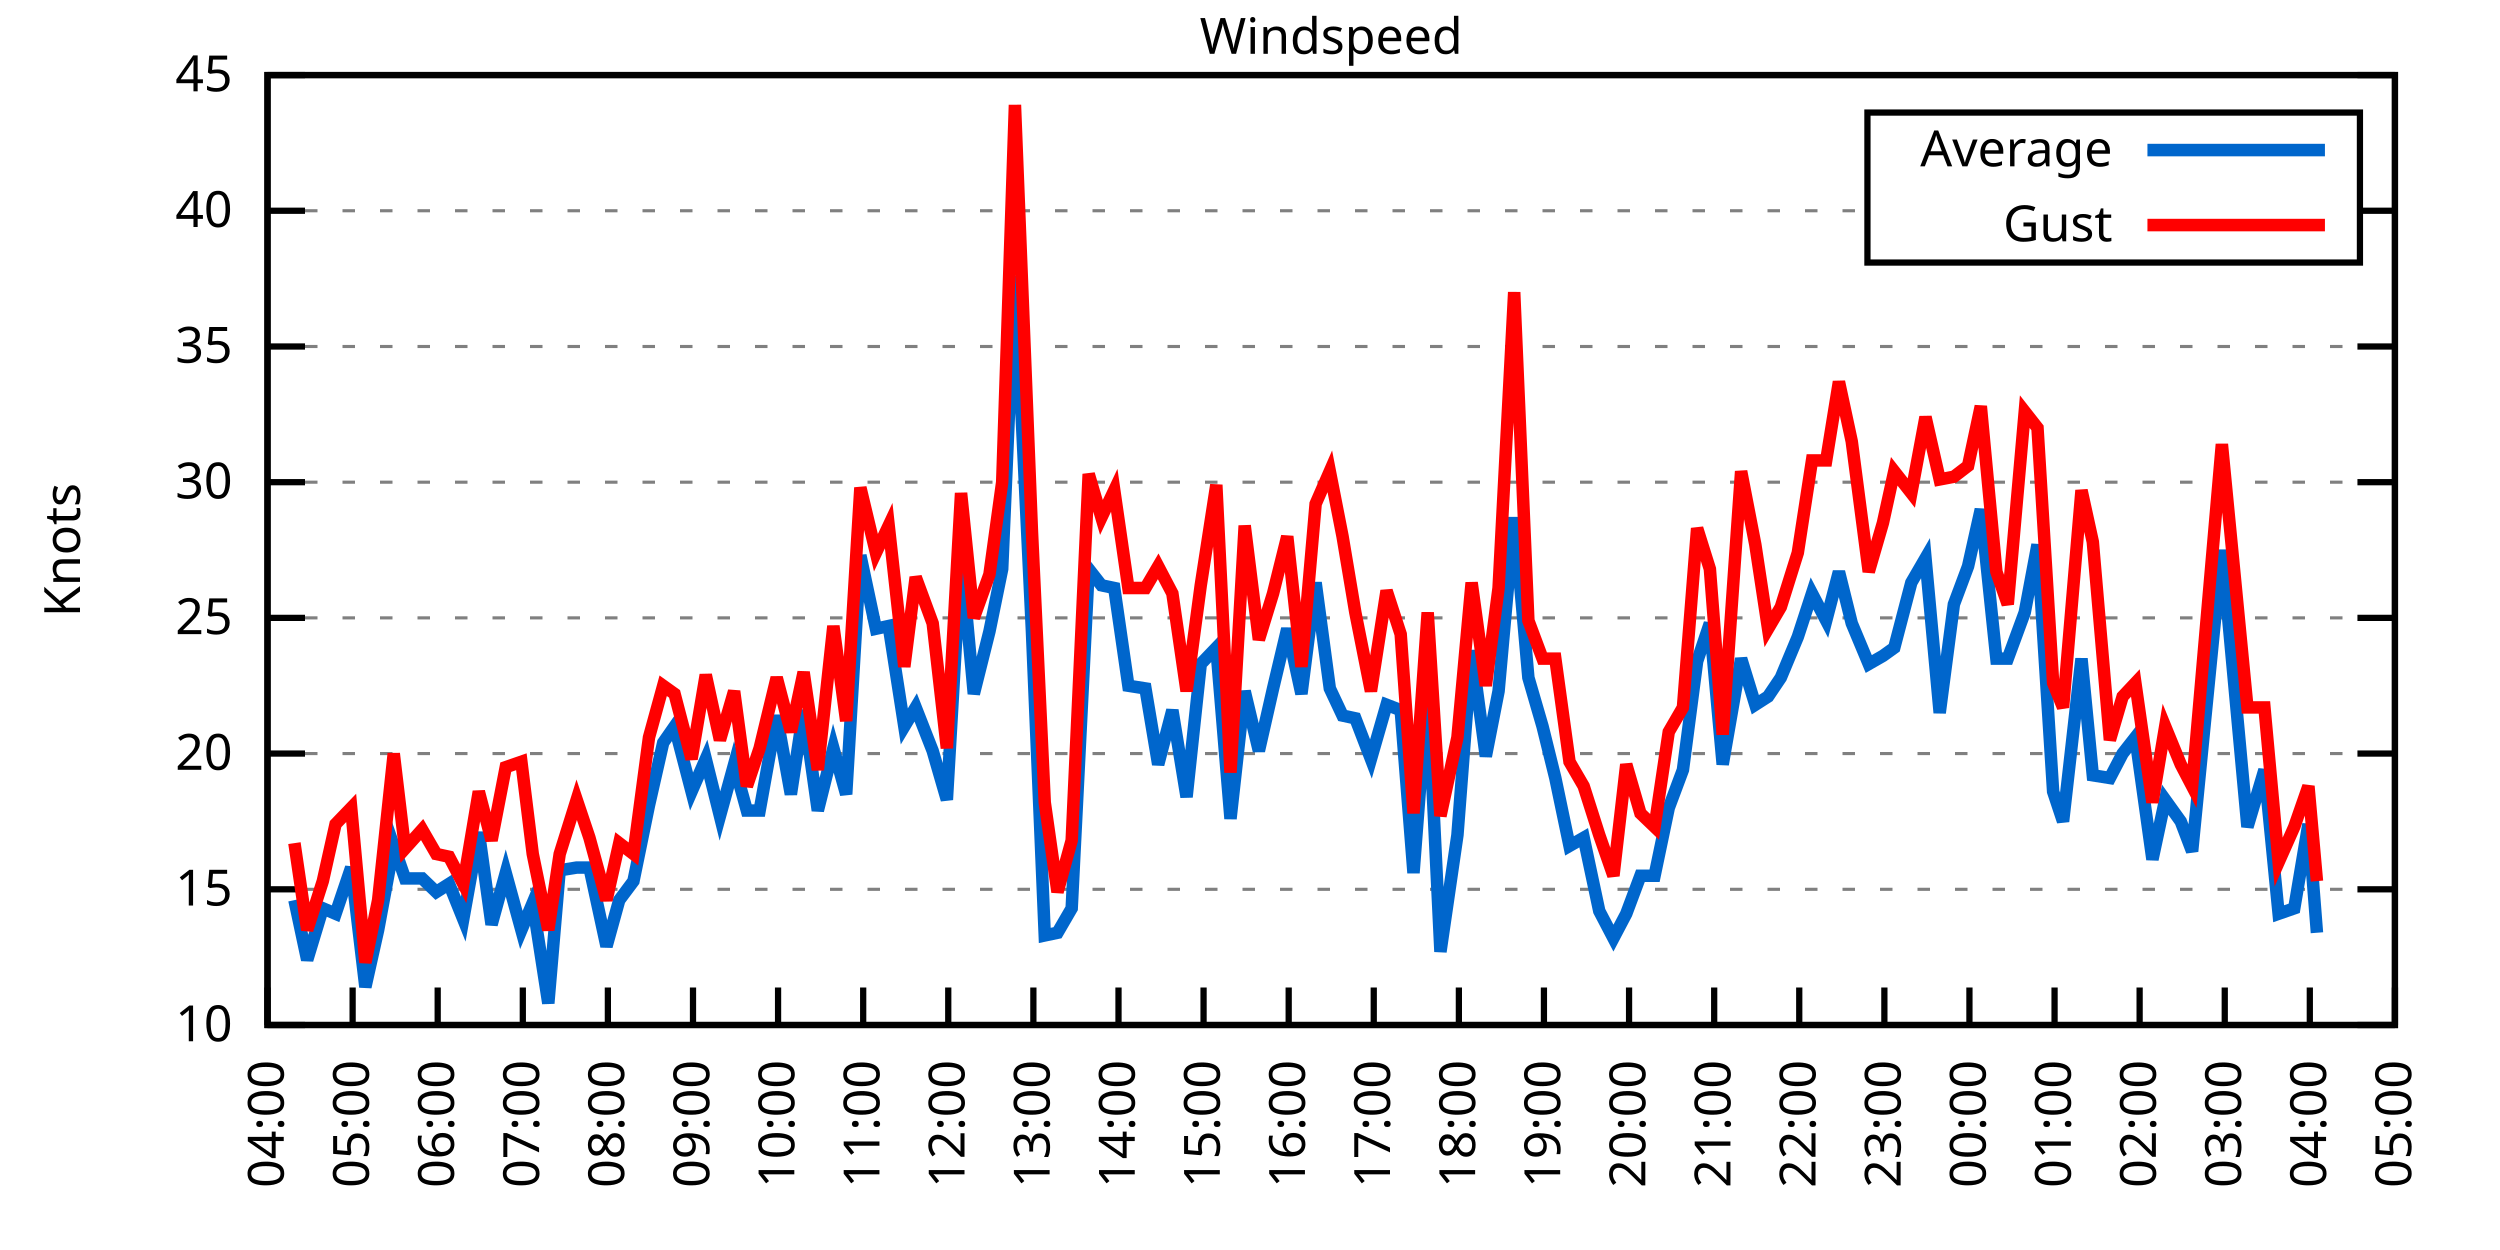
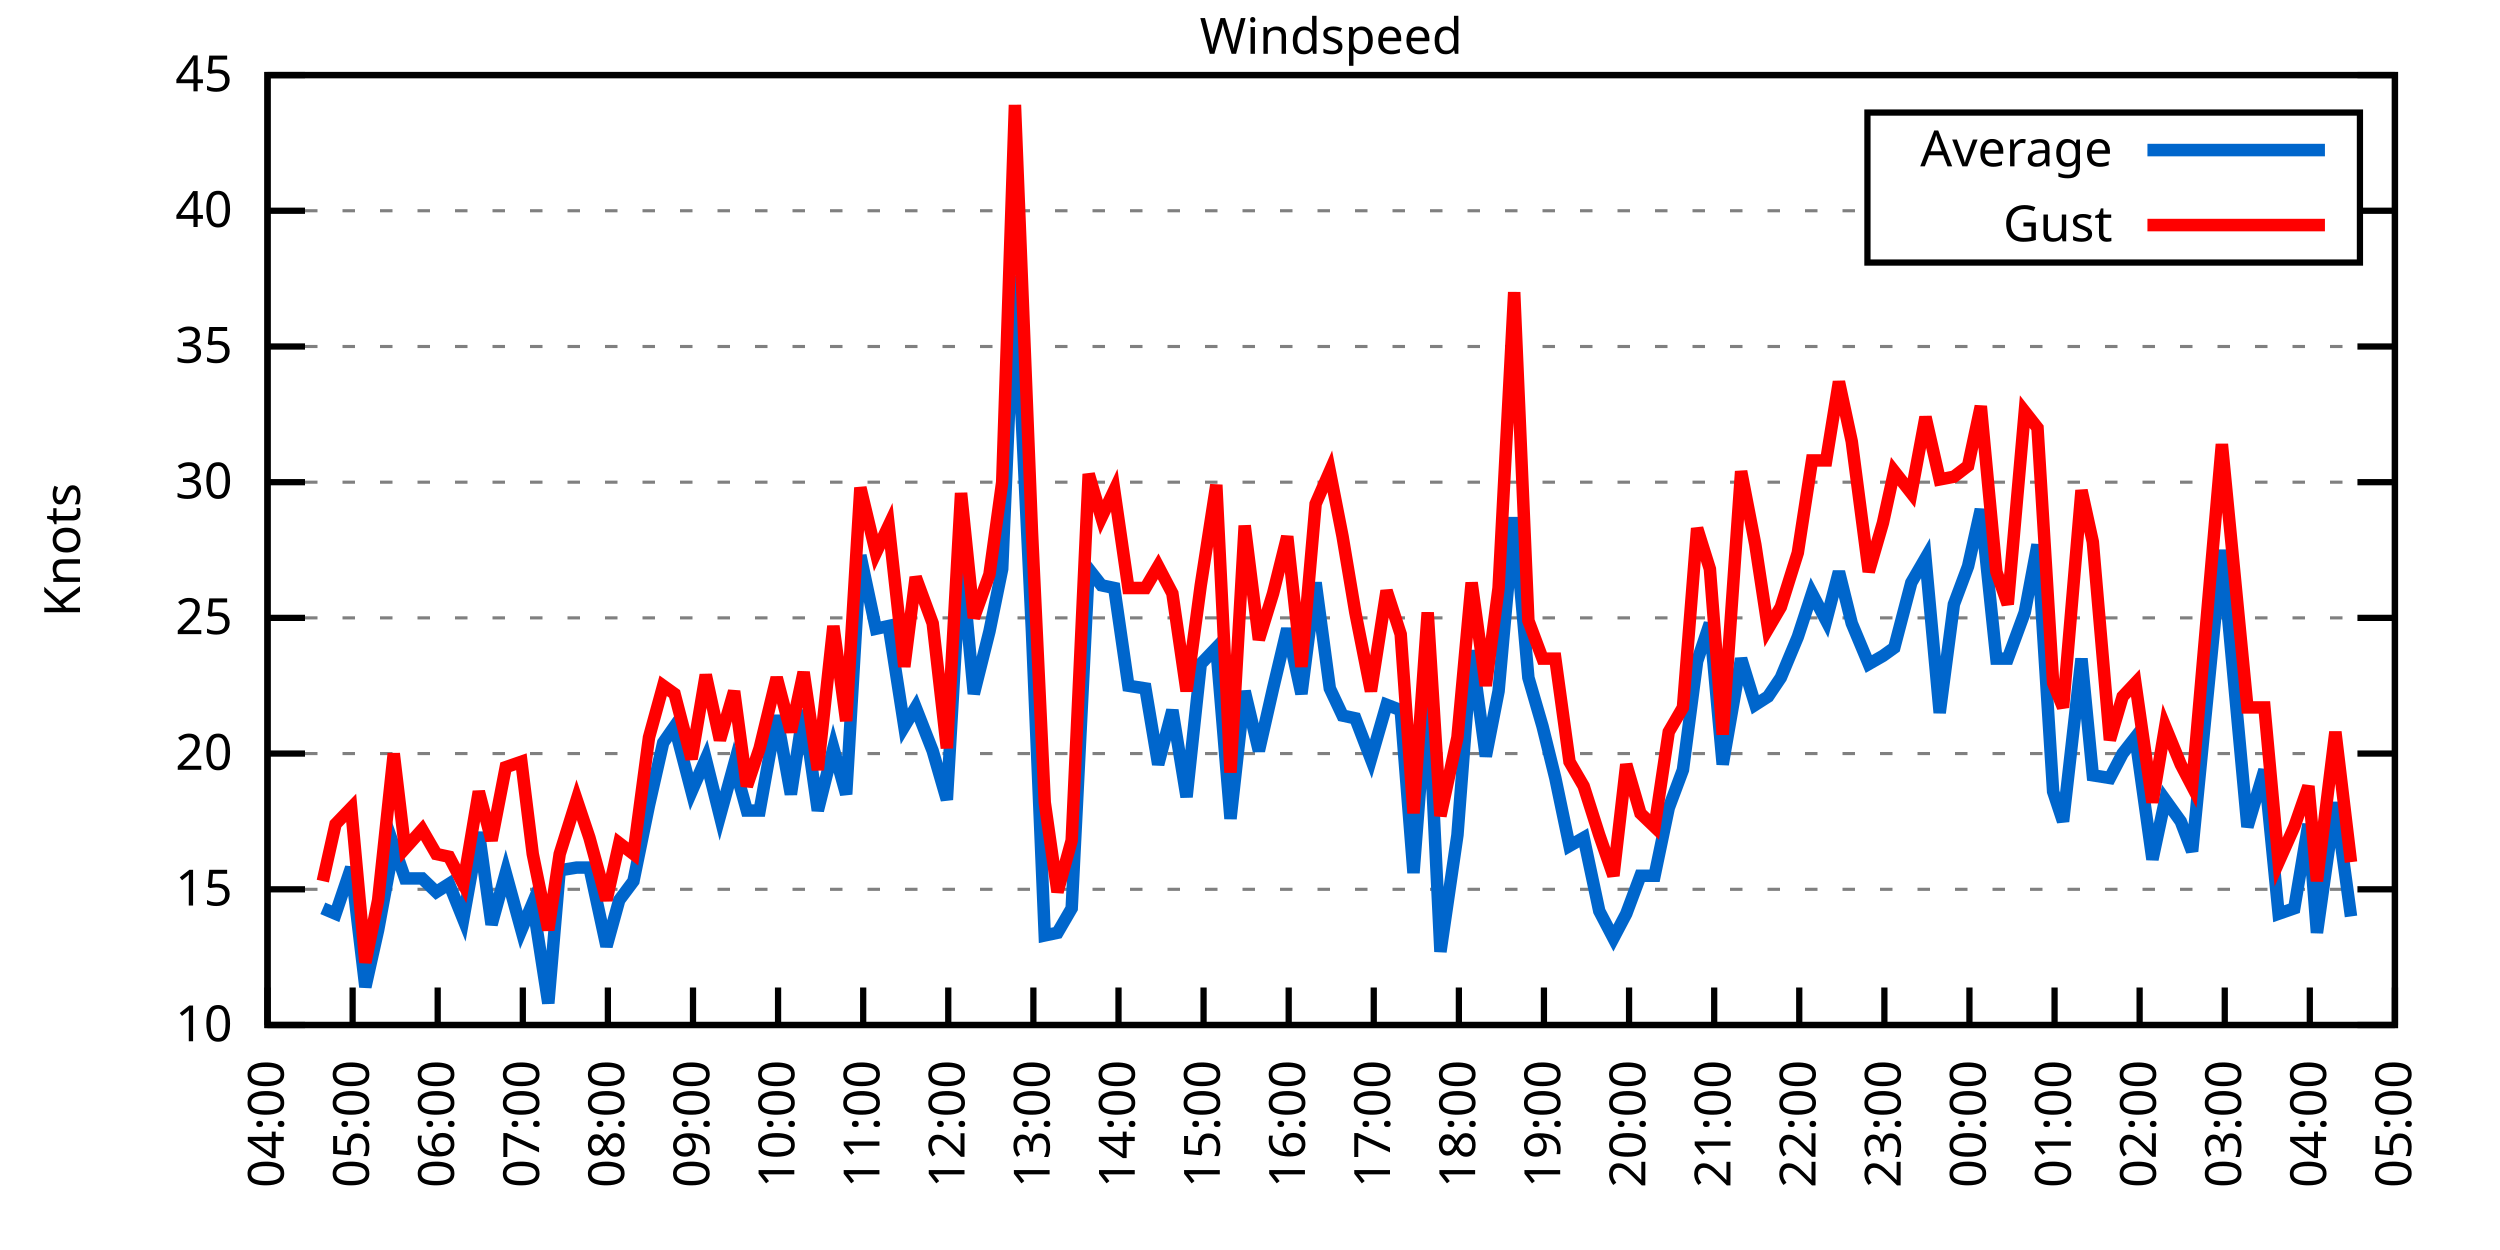
<svg xmlns="http://www.w3.org/2000/svg" xmlns:xlink="http://www.w3.org/1999/xlink" width="400" height="200" viewBox="0 0 400 200">
  <g id="gnuplot_canvas">
    <rect x="0" y="0" width="400" height="200" fill="none" />
    <defs>
      <circle id="gpDot" r="0.5" stroke-width="0.5" stroke="currentColor" />
      <path id="gpPt0" stroke-width="0.333" stroke="currentColor" d="M-1,0 h2 M0,-1 v2" />
      <path id="gpPt1" stroke-width="0.333" stroke="currentColor" d="M-1,-1 L1,1 M1,-1 L-1,1" />
      <path id="gpPt2" stroke-width="0.333" stroke="currentColor" d="M-1,0 L1,0 M0,-1 L0,1 M-1,-1 L1,1 M-1,1 L1,-1" />
      <rect id="gpPt3" stroke-width="0.333" stroke="currentColor" x="-1" y="-1" width="2" height="2" />
      <rect id="gpPt4" stroke-width="0.333" stroke="currentColor" fill="currentColor" x="-1" y="-1" width="2" height="2" />
      <circle id="gpPt5" stroke-width="0.333" stroke="currentColor" cx="0" cy="0" r="1" />
      <use xlink:href="#gpPt5" id="gpPt6" fill="currentColor" stroke="none" />
      <path id="gpPt7" stroke-width="0.333" stroke="currentColor" d="M0,-1.33 L-1.33,0.67 L1.33,0.67 z" />
      <use xlink:href="#gpPt7" id="gpPt8" fill="currentColor" stroke="none" />
      <use xlink:href="#gpPt7" id="gpPt9" stroke="currentColor" transform="rotate(180)" />
      <use xlink:href="#gpPt9" id="gpPt10" fill="currentColor" stroke="none" />
      <use xlink:href="#gpPt3" id="gpPt11" stroke="currentColor" transform="rotate(45)" />
      <use xlink:href="#gpPt11" id="gpPt12" fill="currentColor" stroke="none" />
      <path id="gpPt13" stroke-width="0.333" stroke="currentColor" d="M0,1.330 L1.265,0.411 L0.782,-1.067 L-0.782,-1.076 L-1.265,0.411 z" />
      <use xlink:href="#gpPt13" id="gpPt14" fill="currentColor" stroke="none" />
      <filter id="textbox" filterUnits="objectBoundingBox" x="0" y="0" height="1" width="1">
        <feFlood flood-color="white" flood-opacity="1" result="bgnd" />
        <feComposite in="SourceGraphic" in2="bgnd" operator="atop" />
      </filter>
      <filter id="greybox" filterUnits="objectBoundingBox" x="0" y="0" height="1" width="1">
        <feFlood flood-color="lightgrey" flood-opacity="1" result="grey" />
        <feComposite in="SourceGraphic" in2="grey" operator="atop" />
      </filter>
    </defs>
    <g fill="none" color="white" stroke="currentColor" stroke-width="1.00" stroke-linecap="butt" stroke-linejoin="miter">
</g>
    <g fill="none" color="black" stroke="currentColor" stroke-width="1.00" stroke-linecap="butt" stroke-linejoin="miter">
      <g stroke="none" shape-rendering="crispEdges">
        <polygon fill="rgb(255, 255, 255)" points="42.80,164.00 383.18,164.00 383.18,12.02 42.80,12.02 " />
      </g>
    </g>
    <g fill="none" color="black" stroke="currentColor" stroke-width="1.00" stroke-linecap="butt" stroke-linejoin="miter">
</g>
    <g fill="none" color="black" stroke="black" stroke-width="0.50" stroke-linecap="butt" stroke-linejoin="miter">
</g>
    <g fill="none" color="gray" stroke="currentColor" stroke-width="0.50" stroke-linecap="butt" stroke-linejoin="miter">
      <path stroke="gray" stroke-dasharray="2,4" class="gridline" d="M42.80,164.00 L383.19,164.00  " />
    </g>
    <g fill="none" color="gray" stroke="gray" stroke-width="1.00" stroke-linecap="butt" stroke-linejoin="miter">
</g>
    <g fill="none" color="black" stroke="currentColor" stroke-width="1.00" stroke-linecap="butt" stroke-linejoin="miter">
      <path stroke="black" d="M42.80,164.00 L48.80,164.00 M383.19,164.00 L377.19,164.00  " />
      <g transform="translate(37.20,166.60)" stroke="none" fill="black" font-family="Sans" font-size="8.00" text-anchor="end">
        <text>
          <tspan font-family="Sans"> 10</tspan>
        </text>
      </g>
    </g>
    <g fill="none" color="black" stroke="currentColor" stroke-width="1.00" stroke-linecap="butt" stroke-linejoin="miter">
</g>
    <g fill="none" color="black" stroke="black" stroke-width="0.50" stroke-linecap="butt" stroke-linejoin="miter">
</g>
    <g fill="none" color="gray" stroke="currentColor" stroke-width="0.50" stroke-linecap="butt" stroke-linejoin="miter">
      <path stroke="gray" stroke-dasharray="2,4" class="gridline" d="M42.80,142.29 L383.19,142.29  " />
    </g>
    <g fill="none" color="gray" stroke="gray" stroke-width="1.00" stroke-linecap="butt" stroke-linejoin="miter">
</g>
    <g fill="none" color="black" stroke="currentColor" stroke-width="1.00" stroke-linecap="butt" stroke-linejoin="miter">
      <path stroke="black" d="M42.80,142.29 L48.80,142.29 M383.19,142.29 L377.19,142.29  " />
      <g transform="translate(37.20,144.89)" stroke="none" fill="black" font-family="Sans" font-size="8.00" text-anchor="end">
        <text>
          <tspan font-family="Sans"> 15</tspan>
        </text>
      </g>
    </g>
    <g fill="none" color="black" stroke="currentColor" stroke-width="1.00" stroke-linecap="butt" stroke-linejoin="miter">
</g>
    <g fill="none" color="black" stroke="black" stroke-width="0.50" stroke-linecap="butt" stroke-linejoin="miter">
</g>
    <g fill="none" color="gray" stroke="currentColor" stroke-width="0.50" stroke-linecap="butt" stroke-linejoin="miter">
      <path stroke="gray" stroke-dasharray="2,4" class="gridline" d="M42.80,120.57 L383.19,120.57  " />
    </g>
    <g fill="none" color="gray" stroke="gray" stroke-width="1.00" stroke-linecap="butt" stroke-linejoin="miter">
</g>
    <g fill="none" color="black" stroke="currentColor" stroke-width="1.00" stroke-linecap="butt" stroke-linejoin="miter">
      <path stroke="black" d="M42.80,120.57 L48.80,120.57 M383.19,120.57 L377.19,120.57  " />
      <g transform="translate(37.20,123.17)" stroke="none" fill="black" font-family="Sans" font-size="8.00" text-anchor="end">
        <text>
          <tspan font-family="Sans"> 20</tspan>
        </text>
      </g>
    </g>
    <g fill="none" color="black" stroke="currentColor" stroke-width="1.00" stroke-linecap="butt" stroke-linejoin="miter">
</g>
    <g fill="none" color="black" stroke="black" stroke-width="0.50" stroke-linecap="butt" stroke-linejoin="miter">
</g>
    <g fill="none" color="gray" stroke="currentColor" stroke-width="0.50" stroke-linecap="butt" stroke-linejoin="miter">
      <path stroke="gray" stroke-dasharray="2,4" class="gridline" d="M42.80,98.86 L383.19,98.86  " />
    </g>
    <g fill="none" color="gray" stroke="gray" stroke-width="1.00" stroke-linecap="butt" stroke-linejoin="miter">
</g>
    <g fill="none" color="black" stroke="currentColor" stroke-width="1.00" stroke-linecap="butt" stroke-linejoin="miter">
      <path stroke="black" d="M42.80,98.86 L48.80,98.86 M383.19,98.86 L377.19,98.86  " />
      <g transform="translate(37.20,101.46)" stroke="none" fill="black" font-family="Sans" font-size="8.00" text-anchor="end">
        <text>
          <tspan font-family="Sans"> 25</tspan>
        </text>
      </g>
    </g>
    <g fill="none" color="black" stroke="currentColor" stroke-width="1.00" stroke-linecap="butt" stroke-linejoin="miter">
</g>
    <g fill="none" color="black" stroke="black" stroke-width="0.50" stroke-linecap="butt" stroke-linejoin="miter">
</g>
    <g fill="none" color="gray" stroke="currentColor" stroke-width="0.50" stroke-linecap="butt" stroke-linejoin="miter">
      <path stroke="gray" stroke-dasharray="2,4" class="gridline" d="M42.80,77.15 L383.19,77.15  " />
    </g>
    <g fill="none" color="gray" stroke="gray" stroke-width="1.00" stroke-linecap="butt" stroke-linejoin="miter">
</g>
    <g fill="none" color="black" stroke="currentColor" stroke-width="1.00" stroke-linecap="butt" stroke-linejoin="miter">
      <path stroke="black" d="M42.80,77.15 L48.80,77.15 M383.19,77.15 L377.19,77.15  " />
      <g transform="translate(37.20,79.75)" stroke="none" fill="black" font-family="Sans" font-size="8.00" text-anchor="end">
        <text>
          <tspan font-family="Sans"> 30</tspan>
        </text>
      </g>
    </g>
    <g fill="none" color="black" stroke="currentColor" stroke-width="1.00" stroke-linecap="butt" stroke-linejoin="miter">
</g>
    <g fill="none" color="black" stroke="black" stroke-width="0.50" stroke-linecap="butt" stroke-linejoin="miter">
</g>
    <g fill="none" color="gray" stroke="currentColor" stroke-width="0.50" stroke-linecap="butt" stroke-linejoin="miter">
      <path stroke="gray" stroke-dasharray="2,4" class="gridline" d="M42.80,55.44 L383.19,55.44  " />
    </g>
    <g fill="none" color="gray" stroke="gray" stroke-width="1.00" stroke-linecap="butt" stroke-linejoin="miter">
</g>
    <g fill="none" color="black" stroke="currentColor" stroke-width="1.00" stroke-linecap="butt" stroke-linejoin="miter">
      <path stroke="black" d="M42.80,55.44 L48.80,55.44 M383.19,55.44 L377.19,55.44  " />
      <g transform="translate(37.20,58.04)" stroke="none" fill="black" font-family="Sans" font-size="8.00" text-anchor="end">
        <text>
          <tspan font-family="Sans"> 35</tspan>
        </text>
      </g>
    </g>
    <g fill="none" color="black" stroke="currentColor" stroke-width="1.00" stroke-linecap="butt" stroke-linejoin="miter">
</g>
    <g fill="none" color="black" stroke="black" stroke-width="0.50" stroke-linecap="butt" stroke-linejoin="miter">
</g>
    <g fill="none" color="gray" stroke="currentColor" stroke-width="0.50" stroke-linecap="butt" stroke-linejoin="miter">
      <path stroke="gray" stroke-dasharray="2,4" class="gridline" d="M42.80,33.72 L298.79,33.72 M377.59,33.72 L383.19,33.72  " />
    </g>
    <g fill="none" color="gray" stroke="gray" stroke-width="1.00" stroke-linecap="butt" stroke-linejoin="miter">
</g>
    <g fill="none" color="black" stroke="currentColor" stroke-width="1.00" stroke-linecap="butt" stroke-linejoin="miter">
      <path stroke="black" d="M42.80,33.72 L48.80,33.72 M383.19,33.72 L377.19,33.72  " />
      <g transform="translate(37.20,36.32)" stroke="none" fill="black" font-family="Sans" font-size="8.00" text-anchor="end">
        <text>
          <tspan font-family="Sans"> 40</tspan>
        </text>
      </g>
    </g>
    <g fill="none" color="black" stroke="currentColor" stroke-width="1.00" stroke-linecap="butt" stroke-linejoin="miter">
</g>
    <g fill="none" color="black" stroke="black" stroke-width="0.50" stroke-linecap="butt" stroke-linejoin="miter">
</g>
    <g fill="none" color="gray" stroke="currentColor" stroke-width="0.50" stroke-linecap="butt" stroke-linejoin="miter">
      <path stroke="gray" stroke-dasharray="2,4" class="gridline" d="M42.80,12.01 L383.19,12.01  " />
    </g>
    <g fill="none" color="gray" stroke="gray" stroke-width="1.00" stroke-linecap="butt" stroke-linejoin="miter">
</g>
    <g fill="none" color="black" stroke="currentColor" stroke-width="1.00" stroke-linecap="butt" stroke-linejoin="miter">
      <path stroke="black" d="M42.80,12.01 L48.80,12.01 M383.19,12.01 L377.19,12.01  " />
      <g transform="translate(37.20,14.61)" stroke="none" fill="black" font-family="Sans" font-size="8.00" text-anchor="end">
        <text>
          <tspan font-family="Sans"> 45</tspan>
        </text>
      </g>
    </g>
    <g fill="none" color="black" stroke="currentColor" stroke-width="1.00" stroke-linecap="butt" stroke-linejoin="miter">
      <path stroke="black" d="M42.80,164.00 L42.80,158.00  " />
      <g transform="translate(45.40,169.60) rotate(270.00)" stroke="none" fill="black" font-family="Sans" font-size="8.00" text-anchor="end">
        <text>
          <tspan font-family="Sans">04:00</tspan>
        </text>
      </g>
    </g>
    <g fill="none" color="black" stroke="currentColor" stroke-width="1.00" stroke-linecap="butt" stroke-linejoin="miter">
      <path stroke="black" d="M56.42,164.00 L56.42,158.00  " />
      <g transform="translate(59.02,169.60) rotate(270.00)" stroke="none" fill="black" font-family="Sans" font-size="8.00" text-anchor="end">
        <text>
          <tspan font-family="Sans">05:00</tspan>
        </text>
      </g>
    </g>
    <g fill="none" color="black" stroke="currentColor" stroke-width="1.00" stroke-linecap="butt" stroke-linejoin="miter">
      <path stroke="black" d="M70.03,164.00 L70.03,158.00  " />
      <g transform="translate(72.63,169.60) rotate(270.00)" stroke="none" fill="black" font-family="Sans" font-size="8.00" text-anchor="end">
        <text>
          <tspan font-family="Sans">06:00</tspan>
        </text>
      </g>
    </g>
    <g fill="none" color="black" stroke="currentColor" stroke-width="1.00" stroke-linecap="butt" stroke-linejoin="miter">
      <path stroke="black" d="M83.65,164.00 L83.65,158.00  " />
      <g transform="translate(86.25,169.60) rotate(270.00)" stroke="none" fill="black" font-family="Sans" font-size="8.00" text-anchor="end">
        <text>
          <tspan font-family="Sans">07:00</tspan>
        </text>
      </g>
    </g>
    <g fill="none" color="black" stroke="currentColor" stroke-width="1.00" stroke-linecap="butt" stroke-linejoin="miter">
      <path stroke="black" d="M97.26,164.00 L97.26,158.00  " />
      <g transform="translate(99.86,169.60) rotate(270.00)" stroke="none" fill="black" font-family="Sans" font-size="8.00" text-anchor="end">
        <text>
          <tspan font-family="Sans">08:00</tspan>
        </text>
      </g>
    </g>
    <g fill="none" color="black" stroke="currentColor" stroke-width="1.00" stroke-linecap="butt" stroke-linejoin="miter">
      <path stroke="black" d="M110.88,164.00 L110.88,158.00  " />
      <g transform="translate(113.48,169.60) rotate(270.00)" stroke="none" fill="black" font-family="Sans" font-size="8.00" text-anchor="end">
        <text>
          <tspan font-family="Sans">09:00</tspan>
        </text>
      </g>
    </g>
    <g fill="none" color="black" stroke="currentColor" stroke-width="1.00" stroke-linecap="butt" stroke-linejoin="miter">
      <path stroke="black" d="M124.49,164.00 L124.49,158.00  " />
      <g transform="translate(127.09,169.60) rotate(270.00)" stroke="none" fill="black" font-family="Sans" font-size="8.00" text-anchor="end">
        <text>
          <tspan font-family="Sans">10:00</tspan>
        </text>
      </g>
    </g>
    <g fill="none" color="black" stroke="currentColor" stroke-width="1.00" stroke-linecap="butt" stroke-linejoin="miter">
      <path stroke="black" d="M138.11,164.00 L138.11,158.00  " />
      <g transform="translate(140.71,169.60) rotate(270.00)" stroke="none" fill="black" font-family="Sans" font-size="8.00" text-anchor="end">
        <text>
          <tspan font-family="Sans">11:00</tspan>
        </text>
      </g>
    </g>
    <g fill="none" color="black" stroke="currentColor" stroke-width="1.00" stroke-linecap="butt" stroke-linejoin="miter">
      <path stroke="black" d="M151.72,164.00 L151.72,158.00  " />
      <g transform="translate(154.32,169.60) rotate(270.00)" stroke="none" fill="black" font-family="Sans" font-size="8.00" text-anchor="end">
        <text>
          <tspan font-family="Sans">12:00</tspan>
        </text>
      </g>
    </g>
    <g fill="none" color="black" stroke="currentColor" stroke-width="1.00" stroke-linecap="butt" stroke-linejoin="miter">
      <path stroke="black" d="M165.34,164.00 L165.34,158.00  " />
      <g transform="translate(167.94,169.60) rotate(270.00)" stroke="none" fill="black" font-family="Sans" font-size="8.00" text-anchor="end">
        <text>
          <tspan font-family="Sans">13:00</tspan>
        </text>
      </g>
    </g>
    <g fill="none" color="black" stroke="currentColor" stroke-width="1.00" stroke-linecap="butt" stroke-linejoin="miter">
      <path stroke="black" d="M178.96,164.00 L178.96,158.00  " />
      <g transform="translate(181.56,169.60) rotate(270.00)" stroke="none" fill="black" font-family="Sans" font-size="8.00" text-anchor="end">
        <text>
          <tspan font-family="Sans">14:00</tspan>
        </text>
      </g>
    </g>
    <g fill="none" color="black" stroke="currentColor" stroke-width="1.00" stroke-linecap="butt" stroke-linejoin="miter">
      <path stroke="black" d="M192.57,164.00 L192.57,158.00  " />
      <g transform="translate(195.17,169.60) rotate(270.00)" stroke="none" fill="black" font-family="Sans" font-size="8.00" text-anchor="end">
        <text>
          <tspan font-family="Sans">15:00</tspan>
        </text>
      </g>
    </g>
    <g fill="none" color="black" stroke="currentColor" stroke-width="1.00" stroke-linecap="butt" stroke-linejoin="miter">
      <path stroke="black" d="M206.19,164.00 L206.19,158.00  " />
      <g transform="translate(208.79,169.60) rotate(270.00)" stroke="none" fill="black" font-family="Sans" font-size="8.00" text-anchor="end">
        <text>
          <tspan font-family="Sans">16:00</tspan>
        </text>
      </g>
    </g>
    <g fill="none" color="black" stroke="currentColor" stroke-width="1.00" stroke-linecap="butt" stroke-linejoin="miter">
      <path stroke="black" d="M219.80,164.00 L219.80,158.00  " />
      <g transform="translate(222.40,169.60) rotate(270.00)" stroke="none" fill="black" font-family="Sans" font-size="8.00" text-anchor="end">
        <text>
          <tspan font-family="Sans">17:00</tspan>
        </text>
      </g>
    </g>
    <g fill="none" color="black" stroke="currentColor" stroke-width="1.00" stroke-linecap="butt" stroke-linejoin="miter">
      <path stroke="black" d="M233.42,164.00 L233.42,158.00  " />
      <g transform="translate(236.02,169.60) rotate(270.00)" stroke="none" fill="black" font-family="Sans" font-size="8.00" text-anchor="end">
        <text>
          <tspan font-family="Sans">18:00</tspan>
        </text>
      </g>
    </g>
    <g fill="none" color="black" stroke="currentColor" stroke-width="1.00" stroke-linecap="butt" stroke-linejoin="miter">
      <path stroke="black" d="M247.03,164.00 L247.03,158.00  " />
      <g transform="translate(249.63,169.60) rotate(270.00)" stroke="none" fill="black" font-family="Sans" font-size="8.00" text-anchor="end">
        <text>
          <tspan font-family="Sans">19:00</tspan>
        </text>
      </g>
    </g>
    <g fill="none" color="black" stroke="currentColor" stroke-width="1.00" stroke-linecap="butt" stroke-linejoin="miter">
      <path stroke="black" d="M260.65,164.00 L260.65,158.00  " />
      <g transform="translate(263.25,169.60) rotate(270.00)" stroke="none" fill="black" font-family="Sans" font-size="8.00" text-anchor="end">
        <text>
          <tspan font-family="Sans">20:00</tspan>
        </text>
      </g>
    </g>
    <g fill="none" color="black" stroke="currentColor" stroke-width="1.00" stroke-linecap="butt" stroke-linejoin="miter">
      <path stroke="black" d="M274.27,164.00 L274.27,158.00  " />
      <g transform="translate(276.87,169.60) rotate(270.00)" stroke="none" fill="black" font-family="Sans" font-size="8.00" text-anchor="end">
        <text>
          <tspan font-family="Sans">21:00</tspan>
        </text>
      </g>
    </g>
    <g fill="none" color="black" stroke="currentColor" stroke-width="1.00" stroke-linecap="butt" stroke-linejoin="miter">
      <path stroke="black" d="M287.88,164.00 L287.88,158.00  " />
      <g transform="translate(290.48,169.60) rotate(270.00)" stroke="none" fill="black" font-family="Sans" font-size="8.00" text-anchor="end">
        <text>
          <tspan font-family="Sans">22:00</tspan>
        </text>
      </g>
    </g>
    <g fill="none" color="black" stroke="currentColor" stroke-width="1.00" stroke-linecap="butt" stroke-linejoin="miter">
      <path stroke="black" d="M301.50,164.00 L301.50,158.00  " />
      <g transform="translate(304.10,169.60) rotate(270.00)" stroke="none" fill="black" font-family="Sans" font-size="8.00" text-anchor="end">
        <text>
          <tspan font-family="Sans">23:00</tspan>
        </text>
      </g>
    </g>
    <g fill="none" color="black" stroke="currentColor" stroke-width="1.00" stroke-linecap="butt" stroke-linejoin="miter">
      <path stroke="black" d="M315.11,164.00 L315.11,158.00  " />
      <g transform="translate(317.71,169.60) rotate(270.00)" stroke="none" fill="black" font-family="Sans" font-size="8.00" text-anchor="end">
        <text>
          <tspan font-family="Sans">00:00</tspan>
        </text>
      </g>
    </g>
    <g fill="none" color="black" stroke="currentColor" stroke-width="1.00" stroke-linecap="butt" stroke-linejoin="miter">
      <path stroke="black" d="M328.73,164.00 L328.73,158.00  " />
      <g transform="translate(331.33,169.60) rotate(270.00)" stroke="none" fill="black" font-family="Sans" font-size="8.00" text-anchor="end">
        <text>
          <tspan font-family="Sans">01:00</tspan>
        </text>
      </g>
    </g>
    <g fill="none" color="black" stroke="currentColor" stroke-width="1.00" stroke-linecap="butt" stroke-linejoin="miter">
      <path stroke="black" d="M342.34,164.00 L342.34,158.00  " />
      <g transform="translate(344.94,169.60) rotate(270.00)" stroke="none" fill="black" font-family="Sans" font-size="8.00" text-anchor="end">
        <text>
          <tspan font-family="Sans">02:00</tspan>
        </text>
      </g>
    </g>
    <g fill="none" color="black" stroke="currentColor" stroke-width="1.00" stroke-linecap="butt" stroke-linejoin="miter">
      <path stroke="black" d="M355.96,164.00 L355.96,158.00  " />
      <g transform="translate(358.56,169.60) rotate(270.00)" stroke="none" fill="black" font-family="Sans" font-size="8.00" text-anchor="end">
        <text>
          <tspan font-family="Sans">03:00</tspan>
        </text>
      </g>
    </g>
    <g fill="none" color="black" stroke="currentColor" stroke-width="1.00" stroke-linecap="butt" stroke-linejoin="miter">
      <path stroke="black" d="M369.57,164.00 L369.57,158.00  " />
      <g transform="translate(372.17,169.60) rotate(270.00)" stroke="none" fill="black" font-family="Sans" font-size="8.00" text-anchor="end">
        <text>
          <tspan font-family="Sans">04:00</tspan>
        </text>
      </g>
    </g>
    <g fill="none" color="black" stroke="currentColor" stroke-width="1.00" stroke-linecap="butt" stroke-linejoin="miter">
      <path stroke="black" d="M383.19,164.00 L383.19,158.00  " />
      <g transform="translate(385.79,169.60) rotate(270.00)" stroke="none" fill="black" font-family="Sans" font-size="8.00" text-anchor="end">
        <text>
          <tspan font-family="Sans">05:00</tspan>
        </text>
      </g>
    </g>
    <g fill="none" color="black" stroke="currentColor" stroke-width="1.00" stroke-linecap="butt" stroke-linejoin="miter">
</g>
    <g fill="none" color="black" stroke="currentColor" stroke-width="1.00" stroke-linecap="butt" stroke-linejoin="miter">
      <path stroke="black" d="M42.80,12.01 L42.80,164.00 L383.19,164.00 L383.19,12.01 L42.80,12.01 Z  " />
    </g>
    <g fill="none" color="black" stroke="currentColor" stroke-width="1.00" stroke-linecap="butt" stroke-linejoin="miter">
</g>
    <g fill="none" color="black" stroke="currentColor" stroke-width="1.00" stroke-linecap="butt" stroke-linejoin="miter">
      <path stroke="black" d="M298.79,42.01 L298.79,18.01 L377.59,18.01 L377.59,42.01 L298.79,42.01 Z  " />
    </g>
    <g id="Windspeed_plot_1">
      <g fill="none" color="white" stroke="black" stroke-width="2.00" stroke-linecap="butt" stroke-linejoin="miter">
</g>
      <g fill="none" color="black" stroke="currentColor" stroke-width="2.00" stroke-linecap="butt" stroke-linejoin="miter">
        <g transform="translate(337.99,26.61)" stroke="none" fill="black" font-family="Sans" font-size="8.00" text-anchor="end">
          <text>
            <tspan font-family="Sans">Average</tspan>
          </text>
        </g>
      </g>
      <g fill="none" color="black" stroke="currentColor" stroke-width="2.00" stroke-linecap="butt" stroke-linejoin="miter">
-         <path stroke="rgb(  0, 102, 204)" d="M343.59,24.01 L371.99,24.01 M47.11,144.02 L49.15,153.58 L51.65,145.33 L53.69,146.20 L56.19,138.81 L58.46,157.92   L60.50,148.80 L63.00,135.34 L64.81,140.55 L67.54,140.55 L69.80,142.72 L71.85,141.42 L74.12,147.06 L76.61,133.17   L78.65,147.93 L80.92,139.68 L83.42,148.80 L85.24,144.46 L87.73,160.53 L89.55,139.25 L92.27,138.81 L94.31,138.81   L97.04,151.41 L99.08,144.02 L101.35,140.98 L103.84,128.83 L106.11,118.84 L107.93,116.23 L110.65,126.65 L112.92,121.44   L115.19,130.56 L117.46,122.31 L119.50,129.69 L121.54,129.69 L124.27,114.49 L126.54,127.09 L128.58,113.63 L130.85,129.69   L133.34,119.71 L135.39,127.09 L137.66,88.87 L140.15,100.60 L142.19,100.16 L144.69,116.23 L146.51,113.19 L149.23,120.14   L151.50,127.96 L153.77,88.87 L155.81,111.02 L158.31,101.03 L160.35,91.04 L162.39,44.15 L165.11,101.03 L167.16,149.67   L169.20,149.24 L171.47,145.33 L174.19,91.04 L176.23,93.65 L178.28,94.08 L180.54,109.72 L183.27,110.15 L185.31,122.31   L187.58,113.63 L189.85,127.52 L192.12,106.24 L194.61,103.64 L196.88,131.00 L199.15,110.59 L201.42,120.14 L203.69,110.15   L205.96,100.60 L208.23,111.02 L210.50,93.22 L212.77,110.15 L214.81,114.49 L216.85,114.93 L219.35,121.44 L221.85,112.76   L224.11,113.63 L226.16,139.68 L228.43,110.15 L230.47,152.28 L233.19,133.60 L235.46,104.07 L237.73,121.01 L239.77,110.59   L242.27,82.79 L244.54,108.42 L246.81,116.23 L248.85,124.48 L251.12,135.34 L253.39,134.04 L255.88,145.76 L258.15,150.10   L260.20,146.20 L262.47,140.12 L264.73,140.12 L267.00,129.26 L269.27,123.18 L271.54,105.81 L273.58,99.73 L275.63,122.31   L278.58,105.38 L280.85,112.76 L282.89,111.45 L284.93,108.42 L287.65,101.90 L289.92,94.95 L292.19,99.30 L294.23,91.48   L296.28,99.73 L299.00,106.24 L301.27,104.94 L303.08,103.64 L305.81,93.22 L308.08,89.31 L310.35,114.06 L312.62,96.69   L314.89,90.61 L316.93,81.49 L319.42,105.38 L321.24,105.38 L323.96,97.99 L326.00,87.14 L328.50,126.65 L330.09,131.43   L333.04,105.38 L334.85,124.05 L337.58,124.48 L339.62,120.57 L341.66,117.97 L344.39,137.51 L346.43,127.96 L348.92,131.43   L350.74,136.21 L355.50,88.00 L359.59,132.30 L362.31,123.18 L364.58,146.20 L367.08,145.33 L369.35,131.86 L370.71,149.24    " />
+         <path stroke="rgb(  0, 102, 204)" d="M343.59,24.01 L371.99,24.01 M51.65,145.33 L53.69,146.20 L56.19,138.81 L58.46,157.92 L60.50,148.80 L63.00,135.34   L64.81,140.55 L67.54,140.55 L69.80,142.72 L71.85,141.42 L74.12,147.06 L76.61,133.17 L78.65,147.93 L80.92,139.68   L83.42,148.80 L85.24,144.46 L87.73,160.53 L89.55,139.25 L92.27,138.81 L94.31,138.81 L97.04,151.41 L99.08,144.02   L101.35,140.98 L103.84,128.83 L106.11,118.84 L107.93,116.23 L110.65,126.65 L112.92,121.44 L115.19,130.56 L117.46,122.31   L119.50,129.69 L121.54,129.69 L124.27,114.49 L126.54,127.09 L128.58,113.63 L130.85,129.69 L133.34,119.71 L135.39,127.09   L137.66,88.87 L140.15,100.60 L142.19,100.16 L144.69,116.23 L146.51,113.19 L149.23,120.14 L151.50,127.96 L153.77,88.87   L155.81,111.02 L158.31,101.03 L160.35,91.04 L162.39,44.15 L165.11,101.03 L167.16,149.67 L169.20,149.24 L171.47,145.33   L174.19,91.04 L176.23,93.65 L178.28,94.08 L180.54,109.72 L183.27,110.15 L185.31,122.31 L187.58,113.63 L189.85,127.52   L192.12,106.24 L194.61,103.64 L196.88,131.00 L199.15,110.59 L201.42,120.14 L203.69,110.15 L205.96,100.60 L208.23,111.02   L210.50,93.22 L212.77,110.15 L214.81,114.49 L216.85,114.93 L219.35,121.44 L221.85,112.76 L224.11,113.63 L226.16,139.68   L228.43,110.15 L230.47,152.28 L233.19,133.60 L235.46,104.07 L237.73,121.01 L239.77,110.59 L242.27,82.79 L244.54,108.42   L246.81,116.23 L248.85,124.48 L251.12,135.34 L253.39,134.04 L255.88,145.76 L258.15,150.10 L260.20,146.20 L262.47,140.12   L264.73,140.12 L267.00,129.26 L269.27,123.18 L271.54,105.81 L273.58,99.73 L275.63,122.31 L278.58,105.38 L280.85,112.76   L282.89,111.45 L284.93,108.42 L287.65,101.90 L289.92,94.95 L292.19,99.30 L294.23,91.48 L296.28,99.73 L299.00,106.24   L301.27,104.94 L303.08,103.64 L305.81,93.22 L308.08,89.31 L310.35,114.06 L312.62,96.69 L314.89,90.61 L316.93,81.49   L319.42,105.38 L321.24,105.38 L323.96,97.99 L326.00,87.14 L328.50,126.65 L330.09,131.43 L333.04,105.38 L334.85,124.05   L337.58,124.48 L339.62,120.57 L341.66,117.97 L344.39,137.51 L346.43,127.96 L348.92,131.43 L350.74,136.21 L355.50,88.00   L359.59,132.30 L362.31,123.18 L364.58,146.20 L367.08,145.33 L369.35,131.86 L370.71,149.24 L373.66,128.39 L376.16,146.63    " />
      </g>
    </g>
    <g id="Windspeed_plot_2">
      <g fill="none" color="black" stroke="currentColor" stroke-width="2.00" stroke-linecap="butt" stroke-linejoin="miter">
        <g transform="translate(337.99,38.61)" stroke="none" fill="black" font-family="Sans" font-size="8.00" text-anchor="end">
          <text>
            <tspan font-family="Sans">Gust</tspan>
          </text>
        </g>
      </g>
      <g fill="none" color="black" stroke="currentColor" stroke-width="2.00" stroke-linecap="butt" stroke-linejoin="miter">
-         <path stroke="rgb(255,   0,   0)" d="M343.59,36.01 L371.99,36.01 M47.11,134.90 L49.15,148.80 L51.65,140.98 L53.69,131.86 L56.19,129.26 L58.46,154.01   L60.50,144.02 L63.00,120.57 L64.81,135.77 L67.54,132.73 L69.80,136.64 L71.85,137.08 L74.12,141.42 L76.61,126.65   L78.65,134.47 L80.92,122.75 L83.42,121.88 L85.24,136.64 L87.73,148.80 L89.55,136.64 L92.27,127.96 L94.31,134.04   L97.04,144.02 L99.08,134.90 L101.35,136.64 L103.84,117.97 L106.11,109.72 L107.93,111.02 L110.65,121.44 L112.92,107.98   L115.19,118.40 L117.46,110.59 L119.50,125.79 L121.54,119.71 L124.27,108.42 L126.54,117.10 L128.58,107.55 L130.85,123.18   L133.34,100.16 L135.39,115.36 L137.66,78.02 L140.15,88.44 L142.19,84.10 L144.69,106.68 L146.51,92.35 L149.23,99.73   L151.50,119.71 L153.77,78.89 L155.81,98.86 L158.31,91.91 L160.35,77.15 L162.39,16.79 L165.11,84.97 L167.16,128.39   L169.20,142.72 L171.47,134.47 L174.19,75.85 L176.23,82.79 L178.28,78.45 L180.54,94.08 L183.27,94.08 L185.31,90.61   L187.58,94.95 L189.85,110.59 L192.12,93.65 L194.61,77.58 L196.88,123.61 L199.15,84.10 L201.42,102.34 L203.69,94.95   L205.96,85.83 L208.23,106.68 L210.50,80.62 L212.77,75.41 L214.81,85.83 L216.85,97.99 L219.35,110.59 L221.85,94.52   L224.11,101.47 L226.16,130.13 L228.43,97.99 L230.47,130.56 L233.19,117.97 L235.46,93.22 L237.73,109.72 L239.77,94.08   L242.27,46.75 L244.54,99.30 L246.81,105.38 L248.85,105.38 L251.12,121.88 L253.39,125.79 L255.88,133.60 L258.15,140.12   L260.20,122.31 L262.47,130.13 L264.73,132.30 L267.00,117.10 L269.27,113.19 L271.54,84.53 L273.58,91.04 L275.63,117.53   L278.58,75.41 L280.85,87.14 L282.89,100.60 L284.93,97.12 L287.65,88.44 L289.92,73.67 L292.19,73.67 L294.23,61.08   L296.28,70.63 L299.00,91.48 L301.27,83.66 L303.08,75.41 L305.81,78.89 L308.08,66.73 L310.35,76.71 L312.62,76.28   L314.89,74.54 L316.93,64.99 L319.42,91.48 L321.24,96.69 L323.96,65.86 L326.00,68.46 L328.50,109.28 L330.09,113.19   L333.04,78.45 L334.85,86.70 L337.58,118.40 L339.62,111.45 L341.66,109.28 L344.39,128.39 L346.43,116.23 L348.92,122.31   L350.74,125.79 L355.50,71.07 L359.59,113.19 L362.31,113.19 L364.58,137.94 L367.08,132.30 L369.35,125.79 L370.71,140.98    " />
+         <path stroke="rgb(255,   0,   0)" d="M343.59,36.01 L371.99,36.01 M51.65,140.98 L53.69,131.86 L56.19,129.26 L58.46,154.01 L60.50,144.02 L63.00,120.57   L64.81,135.77 L67.54,132.73 L69.80,136.64 L71.85,137.08 L74.12,141.42 L76.61,126.65 L78.65,134.47 L80.92,122.75   L83.42,121.88 L85.24,136.64 L87.73,148.80 L89.55,136.64 L92.27,127.96 L94.31,134.04 L97.04,144.02 L99.08,134.90   L101.35,136.64 L103.84,117.97 L106.11,109.72 L107.93,111.02 L110.65,121.44 L112.92,107.98 L115.19,118.40 L117.46,110.59   L119.50,125.79 L121.54,119.71 L124.27,108.42 L126.54,117.10 L128.58,107.55 L130.85,123.18 L133.34,100.16 L135.39,115.36   L137.66,78.02 L140.15,88.44 L142.19,84.10 L144.69,106.68 L146.51,92.35 L149.23,99.73 L151.50,119.71 L153.77,78.89   L155.81,98.86 L158.31,91.91 L160.35,77.15 L162.39,16.79 L165.11,84.97 L167.16,128.39 L169.20,142.72 L171.47,134.47   L174.19,75.85 L176.23,82.79 L178.28,78.45 L180.54,94.08 L183.27,94.08 L185.31,90.61 L187.58,94.95 L189.85,110.59   L192.12,93.65 L194.61,77.58 L196.88,123.61 L199.15,84.10 L201.42,102.34 L203.69,94.95 L205.96,85.83 L208.23,106.68   L210.50,80.62 L212.77,75.41 L214.81,85.83 L216.85,97.99 L219.35,110.59 L221.85,94.52 L224.11,101.47 L226.16,130.13   L228.43,97.99 L230.47,130.56 L233.19,117.97 L235.46,93.22 L237.73,109.72 L239.77,94.08 L242.27,46.75 L244.54,99.30   L246.81,105.38 L248.85,105.38 L251.12,121.88 L253.39,125.79 L255.88,133.60 L258.15,140.12 L260.20,122.31 L262.47,130.13   L264.73,132.30 L267.00,117.10 L269.27,113.19 L271.54,84.53 L273.58,91.04 L275.63,117.53 L278.58,75.41 L280.85,87.14   L282.89,100.60 L284.93,97.12 L287.65,88.44 L289.92,73.67 L292.19,73.67 L294.23,61.08 L296.28,70.63 L299.00,91.48   L301.27,83.66 L303.08,75.41 L305.81,78.89 L308.08,66.73 L310.35,76.71 L312.62,76.28 L314.89,74.54 L316.93,64.99   L319.42,91.48 L321.24,96.69 L323.96,65.86 L326.00,68.46 L328.50,109.28 L330.09,113.19 L333.04,78.45 L334.85,86.70   L337.58,118.40 L339.62,111.45 L341.66,109.28 L344.39,128.39 L346.43,116.23 L348.92,122.31 L350.74,125.79 L355.50,71.07   L359.59,113.19 L362.31,113.19 L364.58,137.94 L367.08,132.30 L369.35,125.79 L370.71,140.98 L373.66,117.10 L376.16,137.94    " />
      </g>
    </g>
    <g fill="none" color="black" stroke="currentColor" stroke-width="2.00" stroke-linecap="butt" stroke-linejoin="miter">
</g>
    <g fill="none" color="black" stroke="black" stroke-width="1.00" stroke-linecap="butt" stroke-linejoin="miter">
</g>
    <g fill="none" color="black" stroke="currentColor" stroke-width="1.00" stroke-linecap="butt" stroke-linejoin="miter">
      <path stroke="black" d="M42.80,12.01 L42.80,164.00 L383.19,164.00 L383.19,12.01 L42.80,12.01 Z  " />
      <g transform="translate(12.80,88.01) rotate(270.00)" stroke="none" fill="black" font-family="Sans" font-size="8.00" text-anchor="middle">
        <text>
          <tspan font-family="Sans">Knots</tspan>
        </text>
      </g>
    </g>
    <g fill="none" color="black" stroke="currentColor" stroke-width="1.00" stroke-linecap="butt" stroke-linejoin="miter">
</g>
    <g fill="none" color="black" stroke="currentColor" stroke-width="1.00" stroke-linecap="butt" stroke-linejoin="miter">
      <g transform="translate(212.99,8.61)" stroke="none" fill="black" font-family="Sans" font-size="8.00" text-anchor="middle">
        <text>
          <tspan font-family="Sans">Windspeed</tspan>
        </text>
      </g>
    </g>
    <g fill="none" color="black" stroke="currentColor" stroke-width="1.00" stroke-linecap="butt" stroke-linejoin="miter">
</g>
  </g>
</svg>
